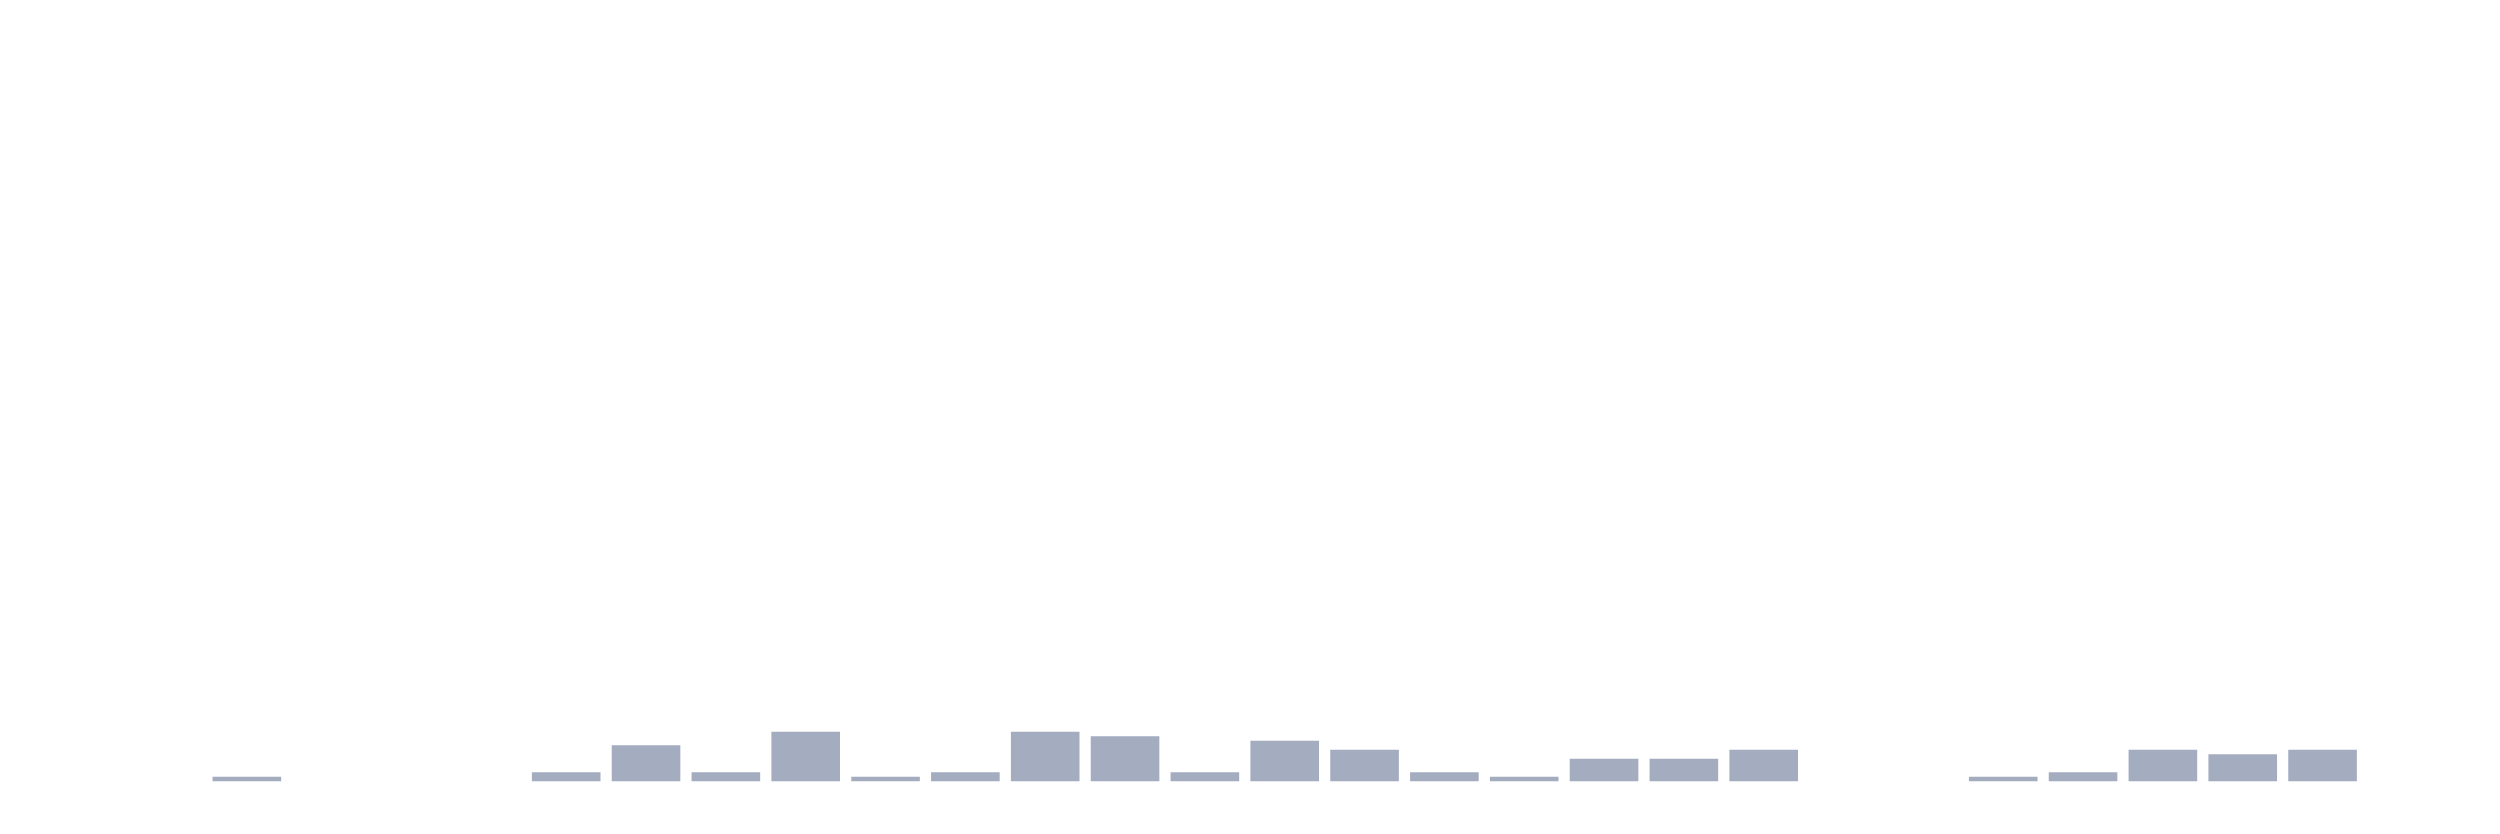
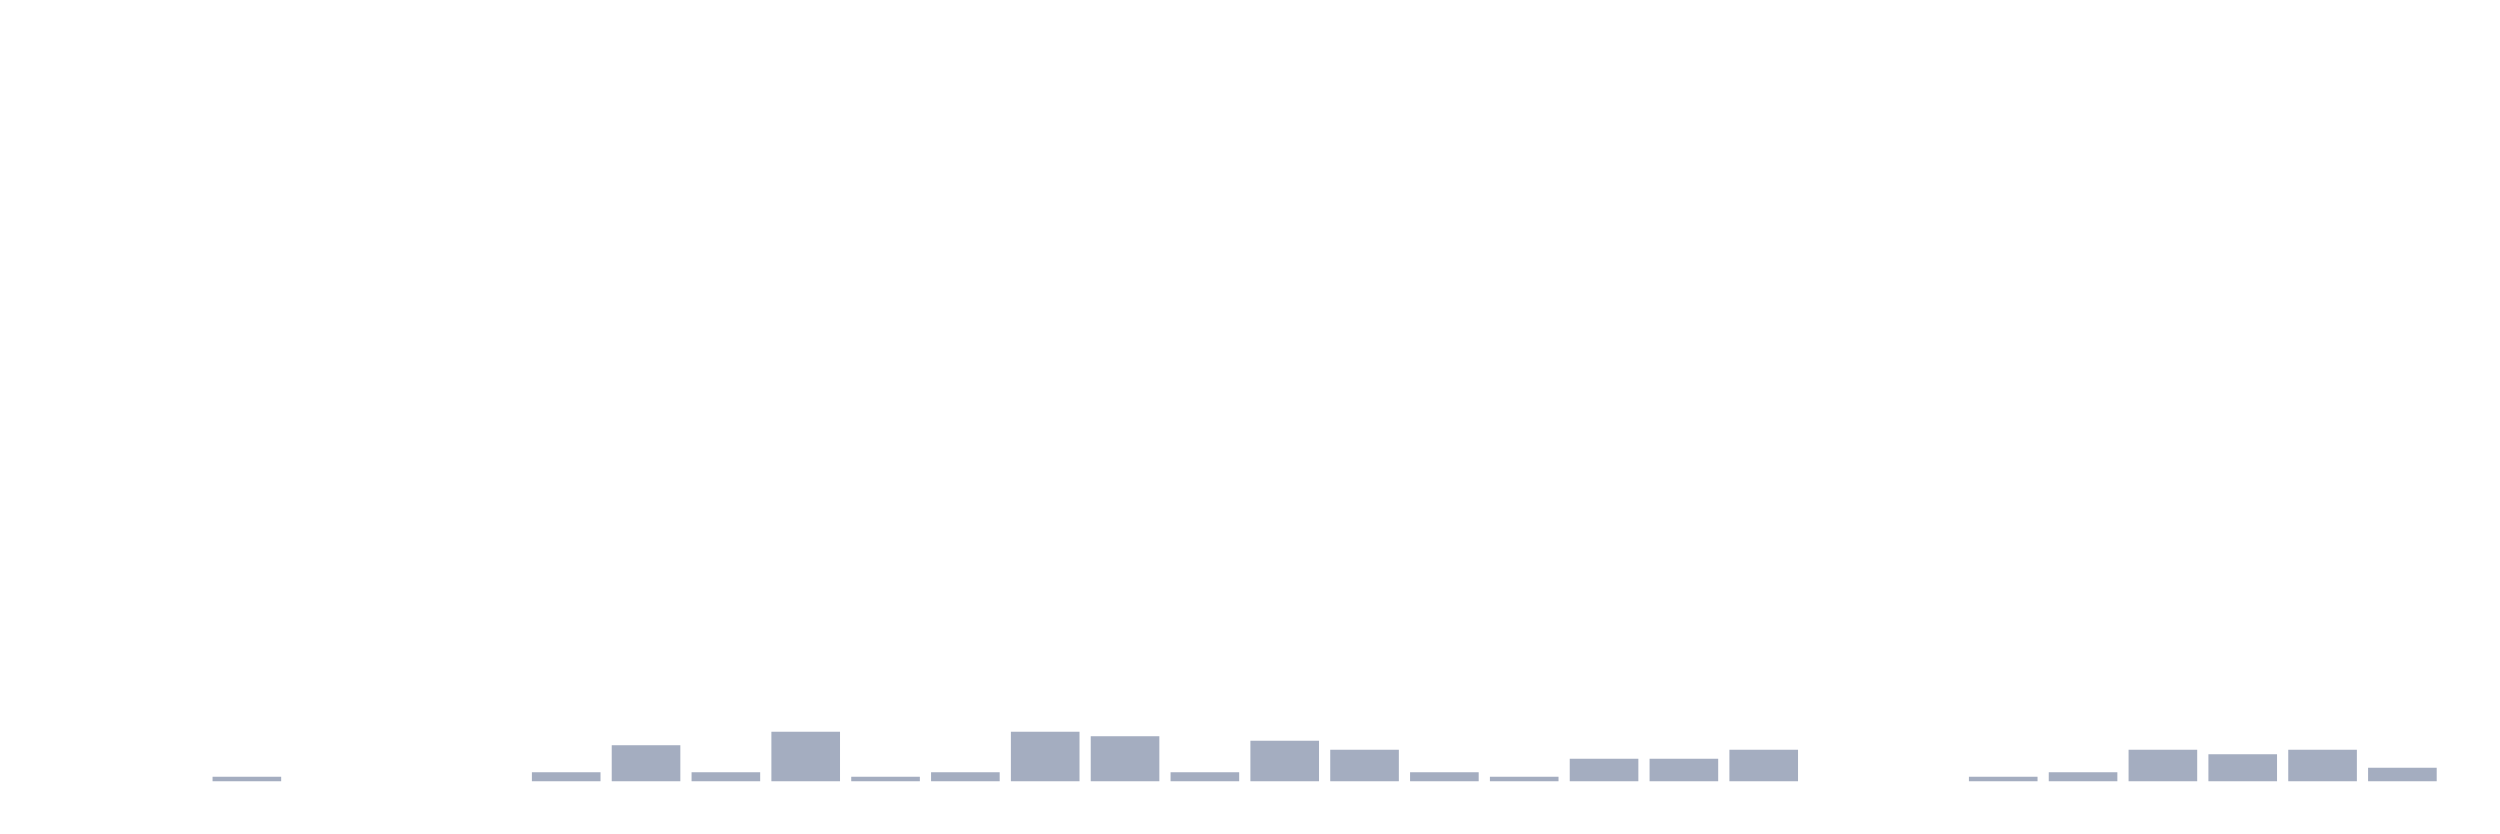
<svg xmlns="http://www.w3.org/2000/svg" viewBox="0 0 480 160">
  <g transform="translate(10,10)">
    <rect class="bar" x="0.153" width="13.175" y="140" height="0" fill="rgb(164,173,192)" />
    <rect class="bar" x="15.482" width="13.175" y="140" height="0" fill="rgb(164,173,192)" />
    <rect class="bar" x="30.81" width="13.175" y="139.136" height="0.864" fill="rgb(164,173,192)" />
    <rect class="bar" x="46.138" width="13.175" y="140" height="0" fill="rgb(164,173,192)" />
    <rect class="bar" x="61.466" width="13.175" y="140" height="0" fill="rgb(164,173,192)" />
    <rect class="bar" x="76.794" width="13.175" y="140" height="0" fill="rgb(164,173,192)" />
    <rect class="bar" x="92.123" width="13.175" y="138.272" height="1.728" fill="rgb(164,173,192)" />
    <rect class="bar" x="107.451" width="13.175" y="133.086" height="6.914" fill="rgb(164,173,192)" />
    <rect class="bar" x="122.779" width="13.175" y="138.272" height="1.728" fill="rgb(164,173,192)" />
    <rect class="bar" x="138.107" width="13.175" y="130.494" height="9.506" fill="rgb(164,173,192)" />
    <rect class="bar" x="153.436" width="13.175" y="139.136" height="0.864" fill="rgb(164,173,192)" />
    <rect class="bar" x="168.764" width="13.175" y="138.272" height="1.728" fill="rgb(164,173,192)" />
    <rect class="bar" x="184.092" width="13.175" y="130.494" height="9.506" fill="rgb(164,173,192)" />
    <rect class="bar" x="199.42" width="13.175" y="131.358" height="8.642" fill="rgb(164,173,192)" />
    <rect class="bar" x="214.748" width="13.175" y="138.272" height="1.728" fill="rgb(164,173,192)" />
    <rect class="bar" x="230.077" width="13.175" y="132.222" height="7.778" fill="rgb(164,173,192)" />
    <rect class="bar" x="245.405" width="13.175" y="133.951" height="6.049" fill="rgb(164,173,192)" />
    <rect class="bar" x="260.733" width="13.175" y="138.272" height="1.728" fill="rgb(164,173,192)" />
    <rect class="bar" x="276.061" width="13.175" y="139.136" height="0.864" fill="rgb(164,173,192)" />
    <rect class="bar" x="291.39" width="13.175" y="135.679" height="4.321" fill="rgb(164,173,192)" />
    <rect class="bar" x="306.718" width="13.175" y="135.679" height="4.321" fill="rgb(164,173,192)" />
    <rect class="bar" x="322.046" width="13.175" y="133.951" height="6.049" fill="rgb(164,173,192)" />
    <rect class="bar" x="337.374" width="13.175" y="140" height="0" fill="rgb(164,173,192)" />
    <rect class="bar" x="352.702" width="13.175" y="140" height="0" fill="rgb(164,173,192)" />
    <rect class="bar" x="368.031" width="13.175" y="139.136" height="0.864" fill="rgb(164,173,192)" />
    <rect class="bar" x="383.359" width="13.175" y="138.272" height="1.728" fill="rgb(164,173,192)" />
    <rect class="bar" x="398.687" width="13.175" y="133.951" height="6.049" fill="rgb(164,173,192)" />
    <rect class="bar" x="414.015" width="13.175" y="134.815" height="5.185" fill="rgb(164,173,192)" />
    <rect class="bar" x="429.344" width="13.175" y="133.951" height="6.049" fill="rgb(164,173,192)" />
-     <rect class="bar" x="444.672" width="13.175" y="140" height="0" fill="rgb(164,173,192)" />
+     <rect class="bar" x="444.672" width="13.175" y="137.407" height="2.593" fill="rgb(164,173,192)" />
  </g>
</svg>
